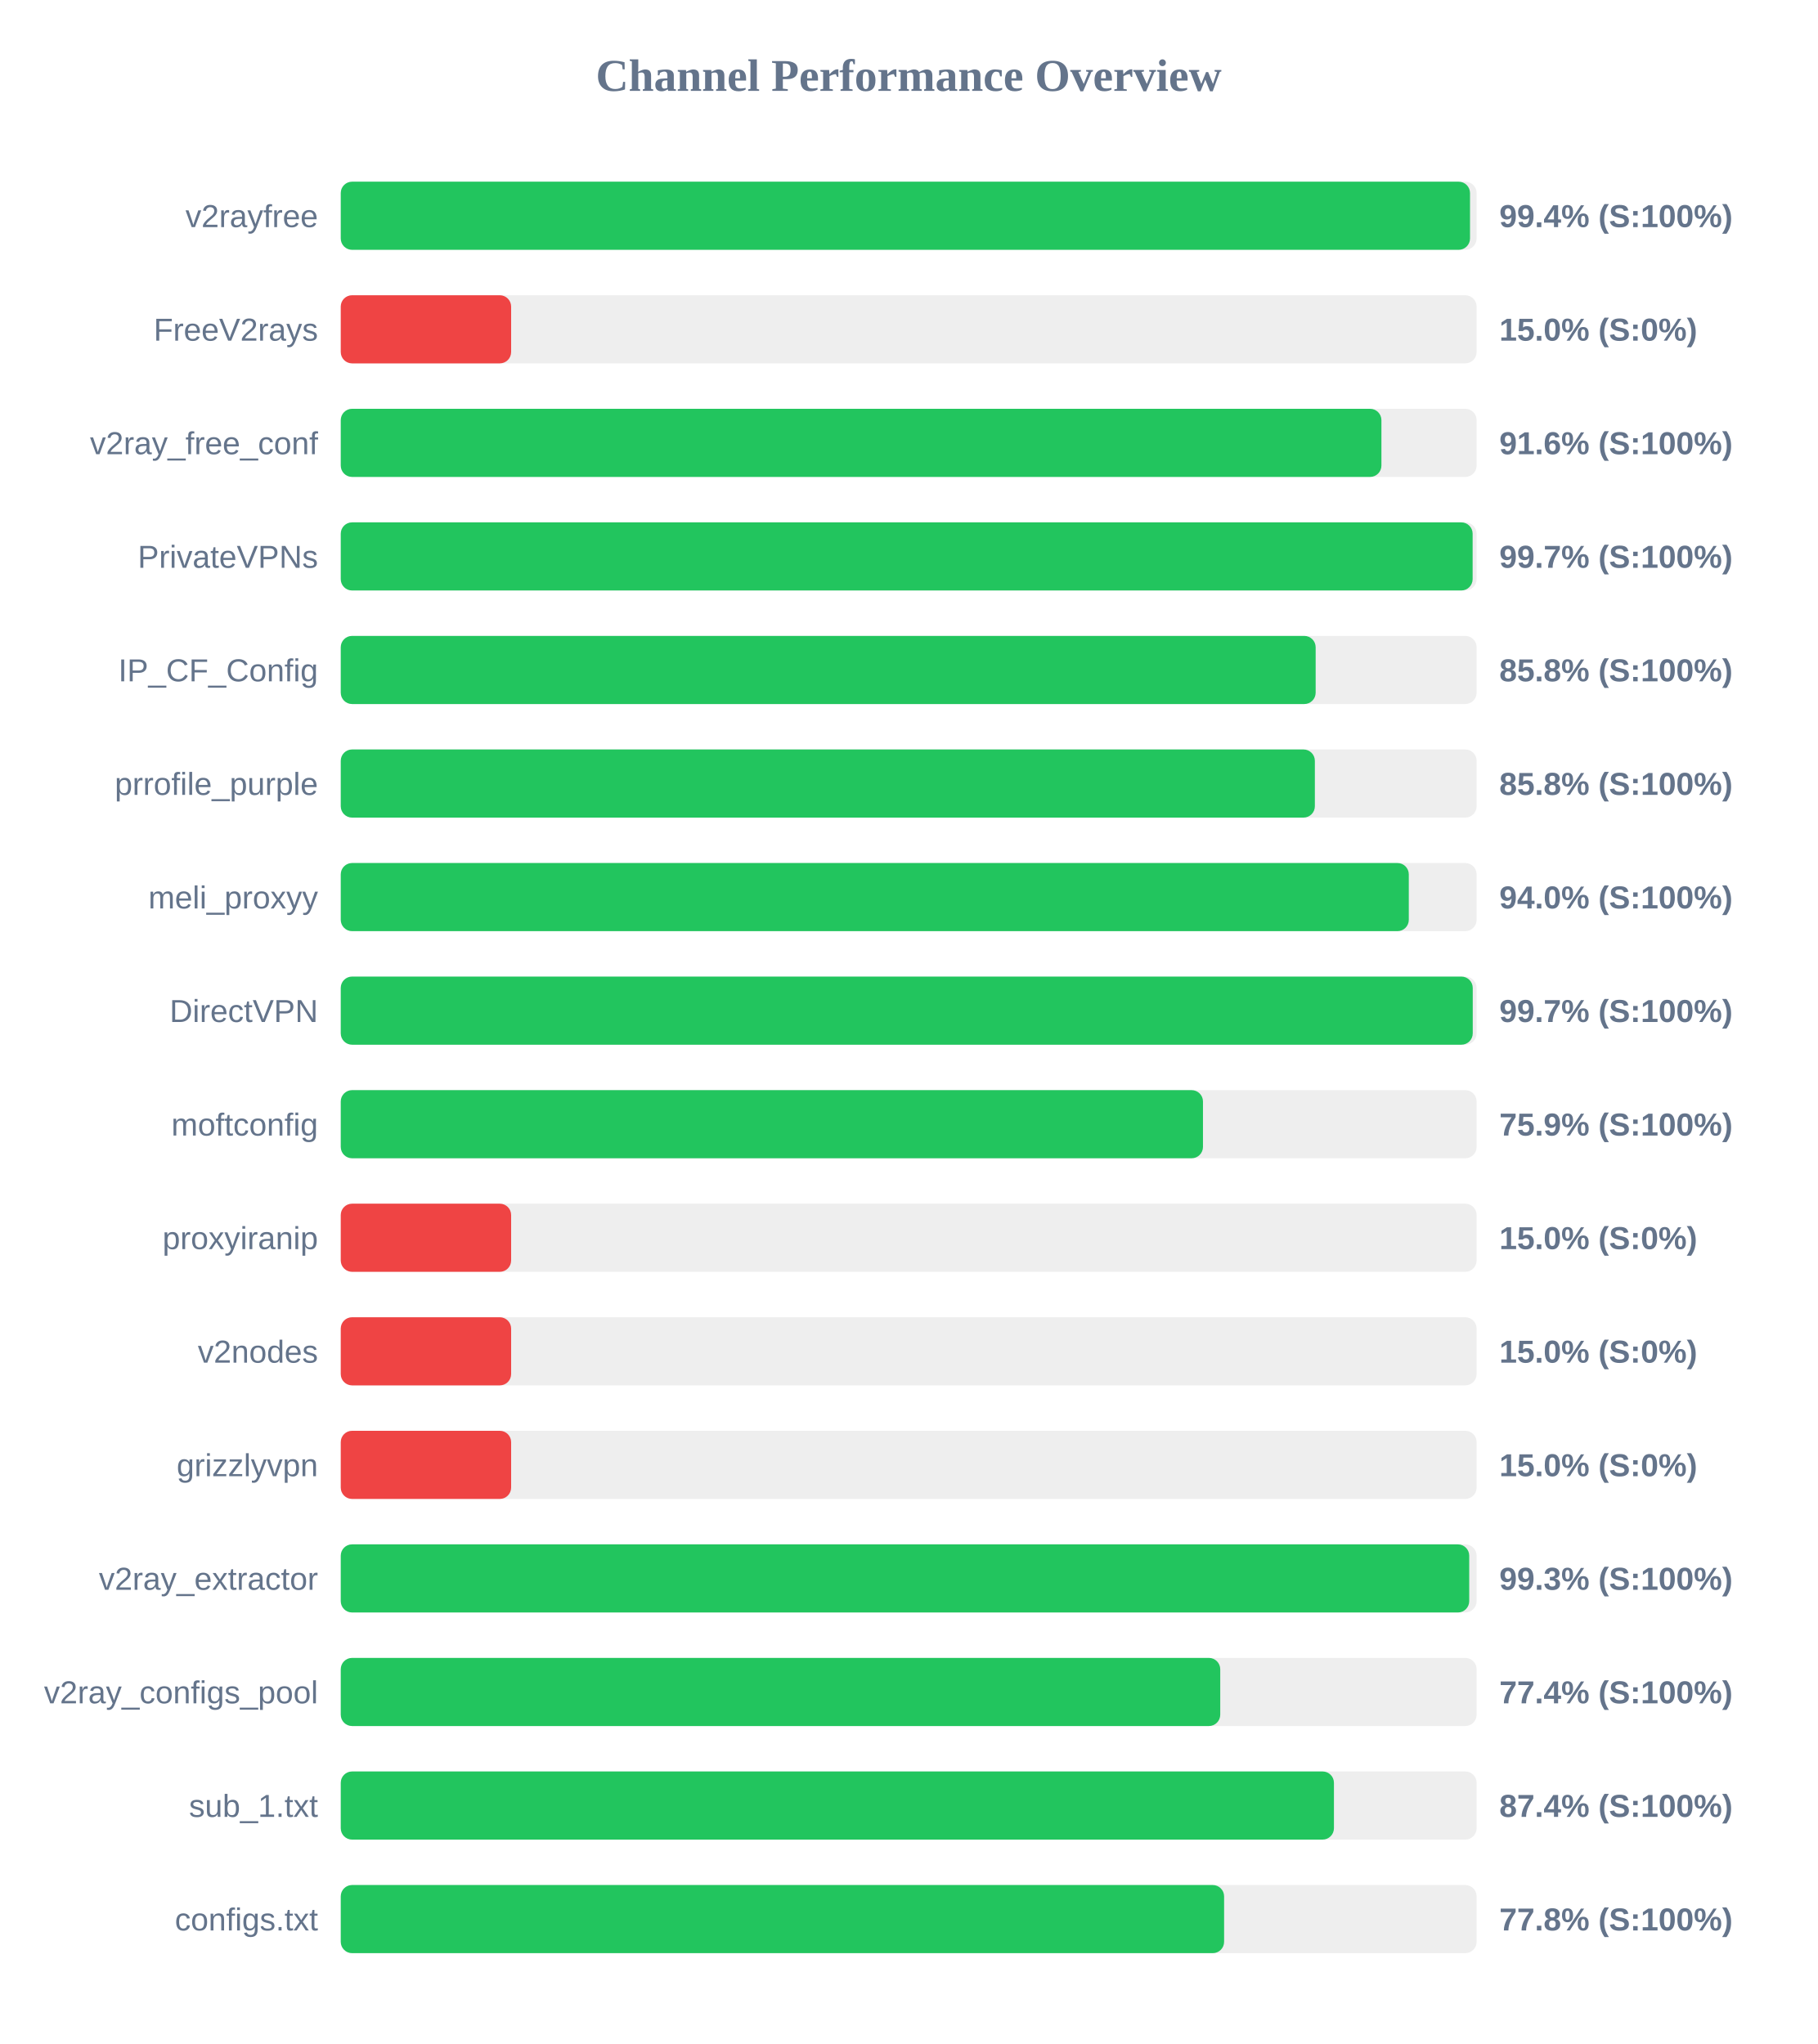
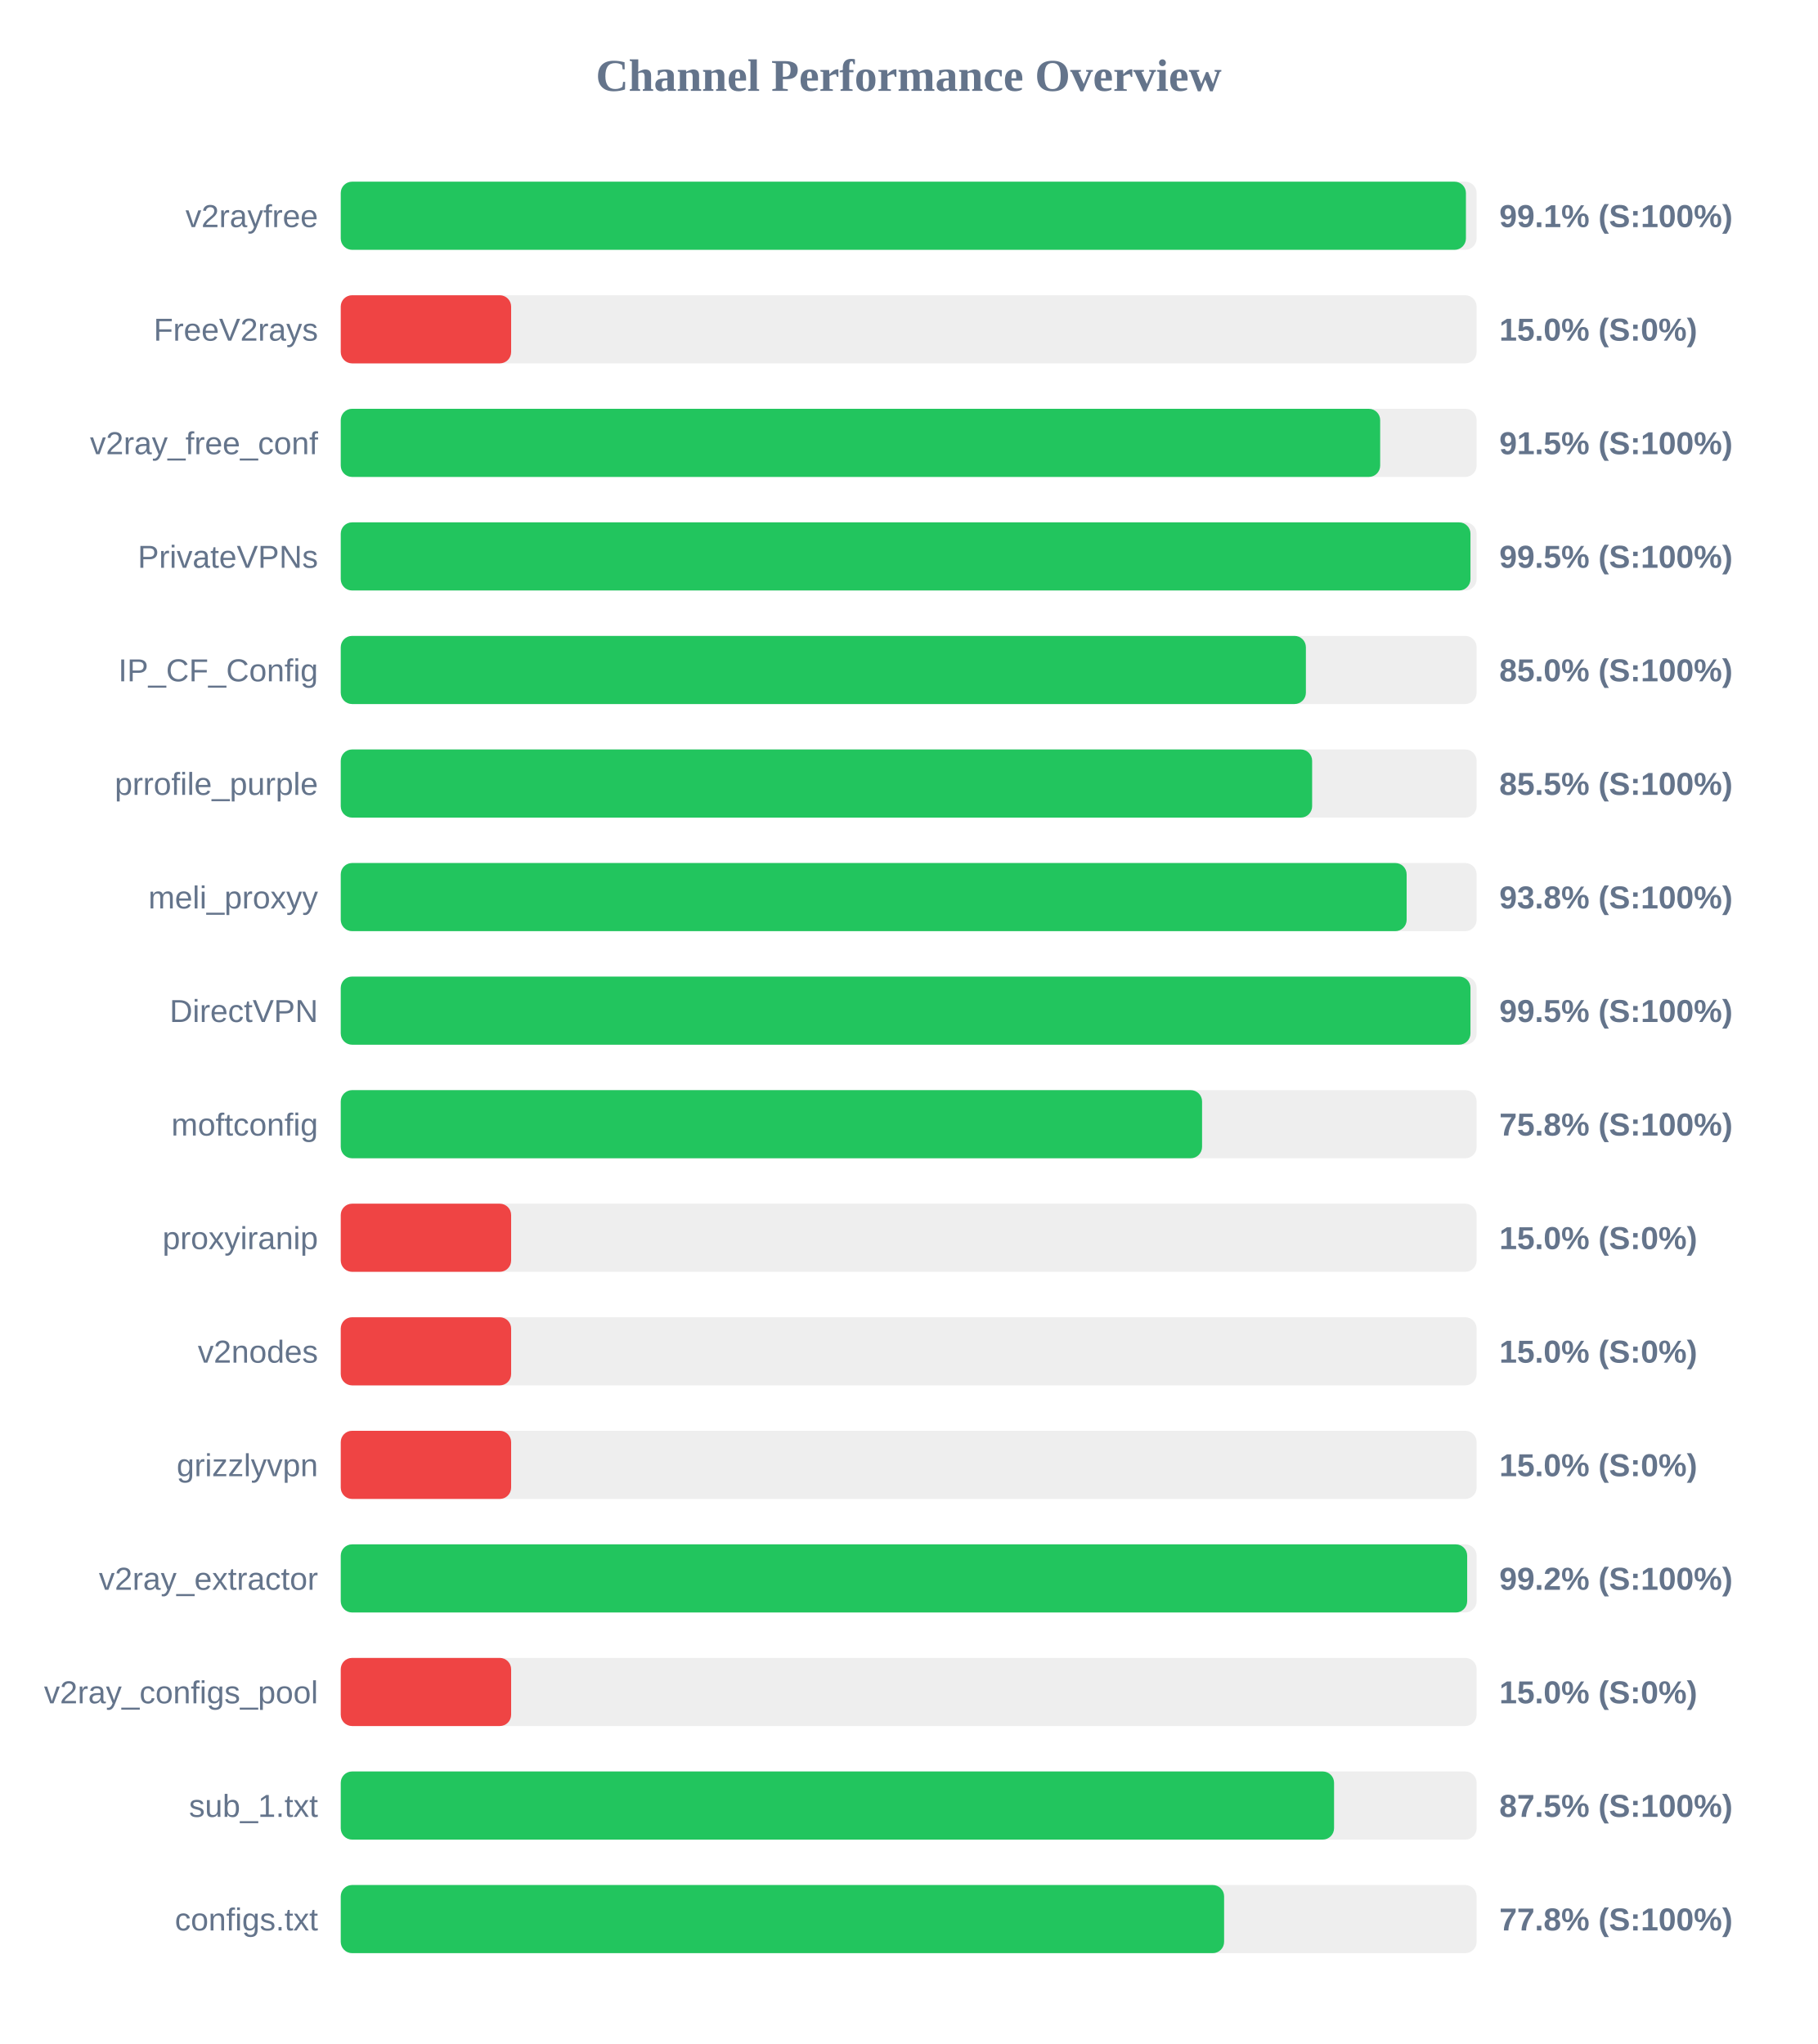
<svg xmlns="http://www.w3.org/2000/svg" width="800" height="900" version="1.1">
  <style>
        .row { font: 14px Arial; fill: #64748b; }
        .score { font: bold 14px Arial; fill: #64748b; }
    </style>
  <text x="400" y="40" text-anchor="middle" font-size="20px" font-weight="bold" fill="#64748b">Channel Performance Overview</text>
  <rect x="150" y="80" width="500" height="30" fill="#eee" rx="5" />
-   <rect x="150" y="80" width="497.1" height="30" fill="#22c55e" rx="5" />
+   <rect x="150" y="80" width="495.3" height="30" fill="#22c55e" rx="5" />
  <text x="140" y="100" text-anchor="end" class="row">v2rayfree</text>
-   <text x="660" y="100" text-anchor="start" class="score">99.4% (S:100%)</text>
+   <text x="660" y="100" text-anchor="start" class="score">99.1% (S:100%)</text>
  <rect x="150" y="130" width="500" height="30" fill="#eee" rx="5" />
  <rect x="150" y="130" width="75.0" height="30" fill="#ef4444" rx="5" />
  <text x="140" y="150" text-anchor="end" class="row">FreeV2rays</text>
  <text x="660" y="150" text-anchor="start" class="score">15.0% (S:0%)</text>
  <rect x="150" y="180" width="500" height="30" fill="#eee" rx="5" />
-   <rect x="150" y="180" width="458.1" height="30" fill="#22c55e" rx="5" />
+   <rect x="150" y="180" width="457.55" height="30" fill="#22c55e" rx="5" />
  <text x="140" y="200" text-anchor="end" class="row">v2ray_free_conf</text>
-   <text x="660" y="200" text-anchor="start" class="score">91.6% (S:100%)</text>
+   <text x="660" y="200" text-anchor="start" class="score">91.5% (S:100%)</text>
  <rect x="150" y="230" width="500" height="30" fill="#eee" rx="5" />
-   <rect x="150" y="230" width="498.25" height="30" fill="#22c55e" rx="5" />
+   <rect x="150" y="230" width="497.3" height="30" fill="#22c55e" rx="5" />
  <text x="140" y="250" text-anchor="end" class="row">PrivateVPNs</text>
-   <text x="660" y="250" text-anchor="start" class="score">99.7% (S:100%)</text>
+   <text x="660" y="250" text-anchor="start" class="score">99.5% (S:100%)</text>
  <rect x="150" y="280" width="500" height="30" fill="#eee" rx="5" />
-   <rect x="150" y="280" width="429.15" height="30" fill="#22c55e" rx="5" />
+   <rect x="150" y="280" width="424.85" height="30" fill="#22c55e" rx="5" />
  <text x="140" y="300" text-anchor="end" class="row">IP_CF_Config</text>
-   <text x="660" y="300" text-anchor="start" class="score">85.8% (S:100%)</text>
+   <text x="660" y="300" text-anchor="start" class="score">85.0% (S:100%)</text>
  <rect x="150" y="330" width="500" height="30" fill="#eee" rx="5" />
-   <rect x="150" y="330" width="428.8" height="30" fill="#22c55e" rx="5" />
+   <rect x="150" y="330" width="427.6" height="30" fill="#22c55e" rx="5" />
  <text x="140" y="350" text-anchor="end" class="row">prrofile_purple</text>
-   <text x="660" y="350" text-anchor="start" class="score">85.8% (S:100%)</text>
+   <text x="660" y="350" text-anchor="start" class="score">85.5% (S:100%)</text>
  <rect x="150" y="380" width="500" height="30" fill="#eee" rx="5" />
-   <rect x="150" y="380" width="470.15" height="30" fill="#22c55e" rx="5" />
+   <rect x="150" y="380" width="469.2" height="30" fill="#22c55e" rx="5" />
  <text x="140" y="400" text-anchor="end" class="row">meli_proxyy</text>
-   <text x="660" y="400" text-anchor="start" class="score">94.0% (S:100%)</text>
+   <text x="660" y="400" text-anchor="start" class="score">93.8% (S:100%)</text>
  <rect x="150" y="430" width="500" height="30" fill="#eee" rx="5" />
-   <rect x="150" y="430" width="498.3" height="30" fill="#22c55e" rx="5" />
+   <rect x="150" y="430" width="497.3" height="30" fill="#22c55e" rx="5" />
  <text x="140" y="450" text-anchor="end" class="row">DirectVPN</text>
-   <text x="660" y="450" text-anchor="start" class="score">99.7% (S:100%)</text>
+   <text x="660" y="450" text-anchor="start" class="score">99.5% (S:100%)</text>
  <rect x="150" y="480" width="500" height="30" fill="#eee" rx="5" />
-   <rect x="150" y="480" width="379.55" height="30" fill="#22c55e" rx="5" />
+   <rect x="150" y="480" width="379.15" height="30" fill="#22c55e" rx="5" />
  <text x="140" y="500" text-anchor="end" class="row">moftconfig</text>
-   <text x="660" y="500" text-anchor="start" class="score">75.9% (S:100%)</text>
+   <text x="660" y="500" text-anchor="start" class="score">75.8% (S:100%)</text>
  <rect x="150" y="530" width="500" height="30" fill="#eee" rx="5" />
  <rect x="150" y="530" width="75.0" height="30" fill="#ef4444" rx="5" />
  <text x="140" y="550" text-anchor="end" class="row">proxyiranip</text>
  <text x="660" y="550" text-anchor="start" class="score">15.0% (S:0%)</text>
  <rect x="150" y="580" width="500" height="30" fill="#eee" rx="5" />
  <rect x="150" y="580" width="75.0" height="30" fill="#ef4444" rx="5" />
  <text x="140" y="600" text-anchor="end" class="row">v2nodes</text>
  <text x="660" y="600" text-anchor="start" class="score">15.0% (S:0%)</text>
  <rect x="150" y="630" width="500" height="30" fill="#eee" rx="5" />
  <rect x="150" y="630" width="75.0" height="30" fill="#ef4444" rx="5" />
  <text x="140" y="650" text-anchor="end" class="row">grizzlyvpn</text>
  <text x="660" y="650" text-anchor="start" class="score">15.0% (S:0%)</text>
  <rect x="150" y="680" width="500" height="30" fill="#eee" rx="5" />
-   <rect x="150" y="680" width="496.75" height="30" fill="#22c55e" rx="5" />
+   <rect x="150" y="680" width="495.85" height="30" fill="#22c55e" rx="5" />
  <text x="140" y="700" text-anchor="end" class="row">v2ray_extractor</text>
-   <text x="660" y="700" text-anchor="start" class="score">99.3% (S:100%)</text>
+   <text x="660" y="700" text-anchor="start" class="score">99.2% (S:100%)</text>
  <rect x="150" y="730" width="500" height="30" fill="#eee" rx="5" />
-   <rect x="150" y="730" width="387.15" height="30" fill="#22c55e" rx="5" />
+   <rect x="150" y="730" width="75.0" height="30" fill="#ef4444" rx="5" />
  <text x="140" y="750" text-anchor="end" class="row">v2ray_configs_pool</text>
-   <text x="660" y="750" text-anchor="start" class="score">77.4% (S:100%)</text>
+   <text x="660" y="750" text-anchor="start" class="score">15.0% (S:0%)</text>
  <rect x="150" y="780" width="500" height="30" fill="#eee" rx="5" />
-   <rect x="150" y="780" width="437.2" height="30" fill="#22c55e" rx="5" />
+   <rect x="150" y="780" width="437.25" height="30" fill="#22c55e" rx="5" />
  <text x="140" y="800" text-anchor="end" class="row">sub_1.txt</text>
-   <text x="660" y="800" text-anchor="start" class="score">87.4% (S:100%)</text>
+   <text x="660" y="800" text-anchor="start" class="score">87.5% (S:100%)</text>
  <rect x="150" y="830" width="500" height="30" fill="#eee" rx="5" />
  <rect x="150" y="830" width="388.85" height="30" fill="#22c55e" rx="5" />
  <text x="140" y="850" text-anchor="end" class="row">configs.txt</text>
  <text x="660" y="850" text-anchor="start" class="score">77.8% (S:100%)</text>
</svg>
